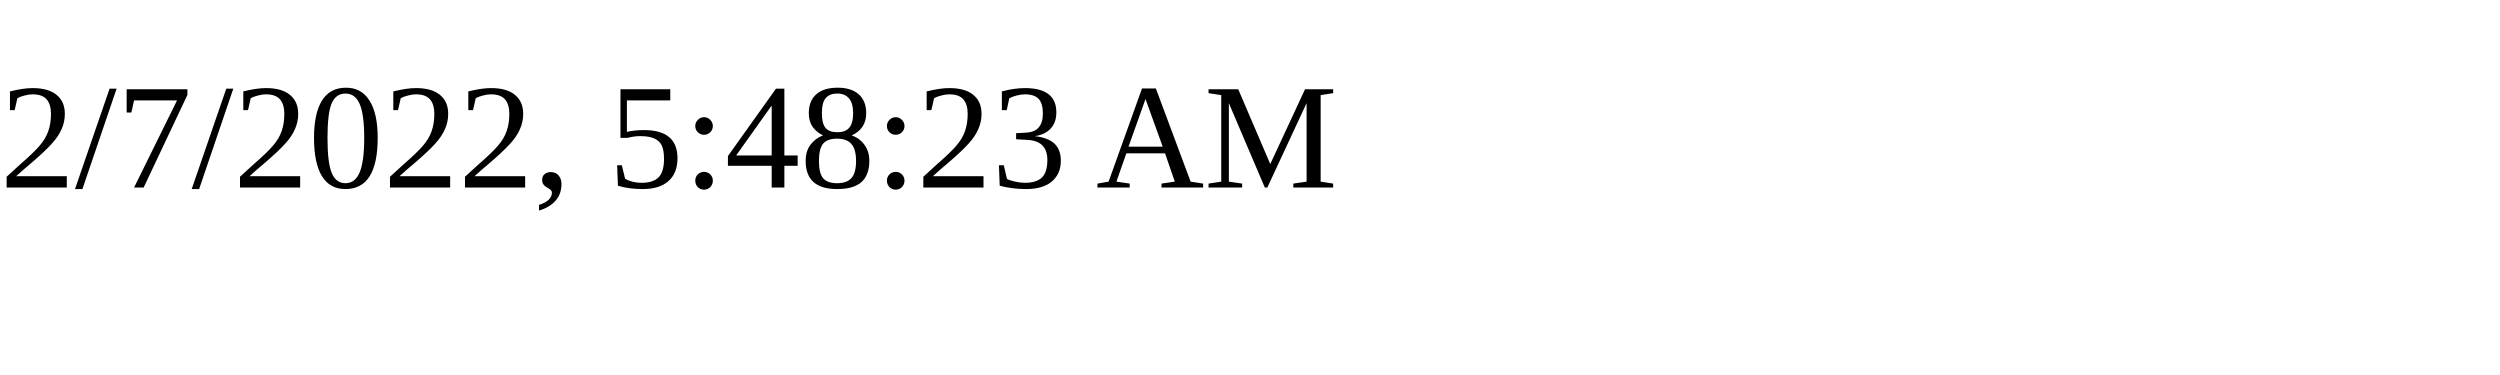
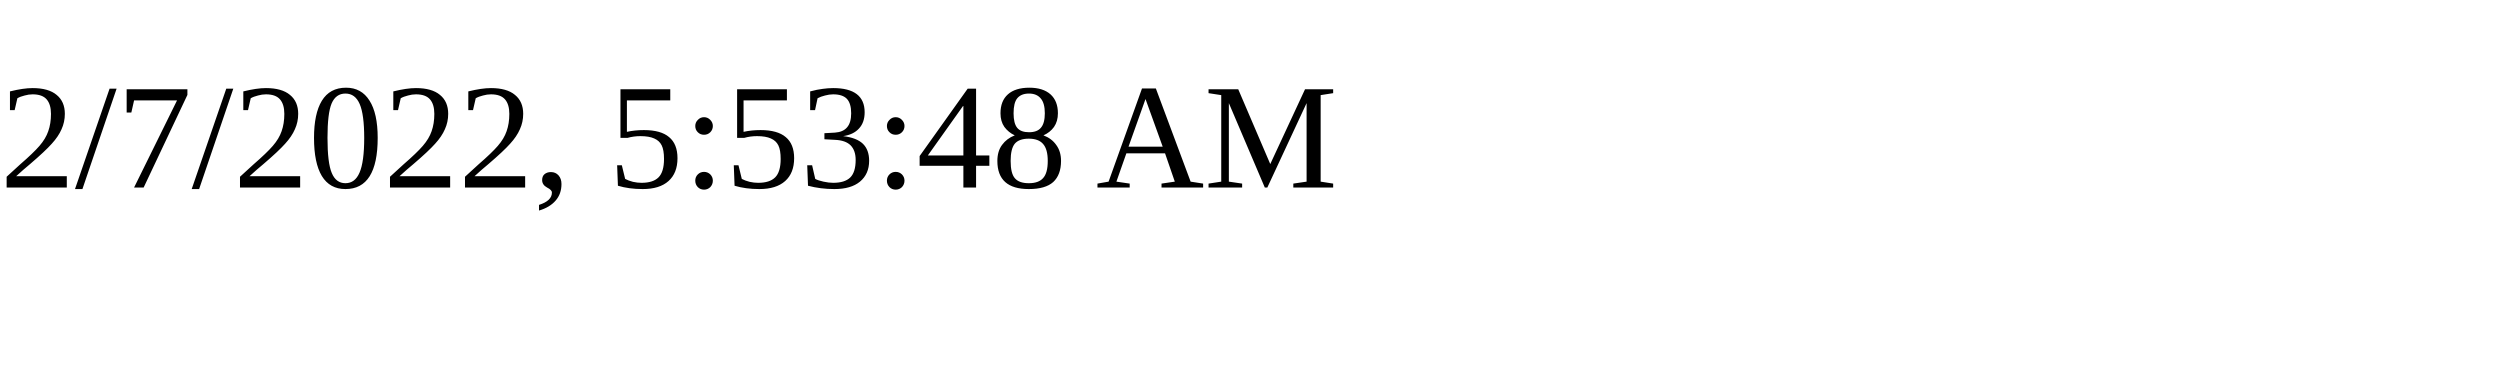
<svg xmlns="http://www.w3.org/2000/svg" height="30" width="200">
-   <text x="0" y="15">2/7/2022, 5:48:23 AM</text>
+   <text x="0" y="15">2/7/2022, 5:53:48 AM</text>
</svg>
